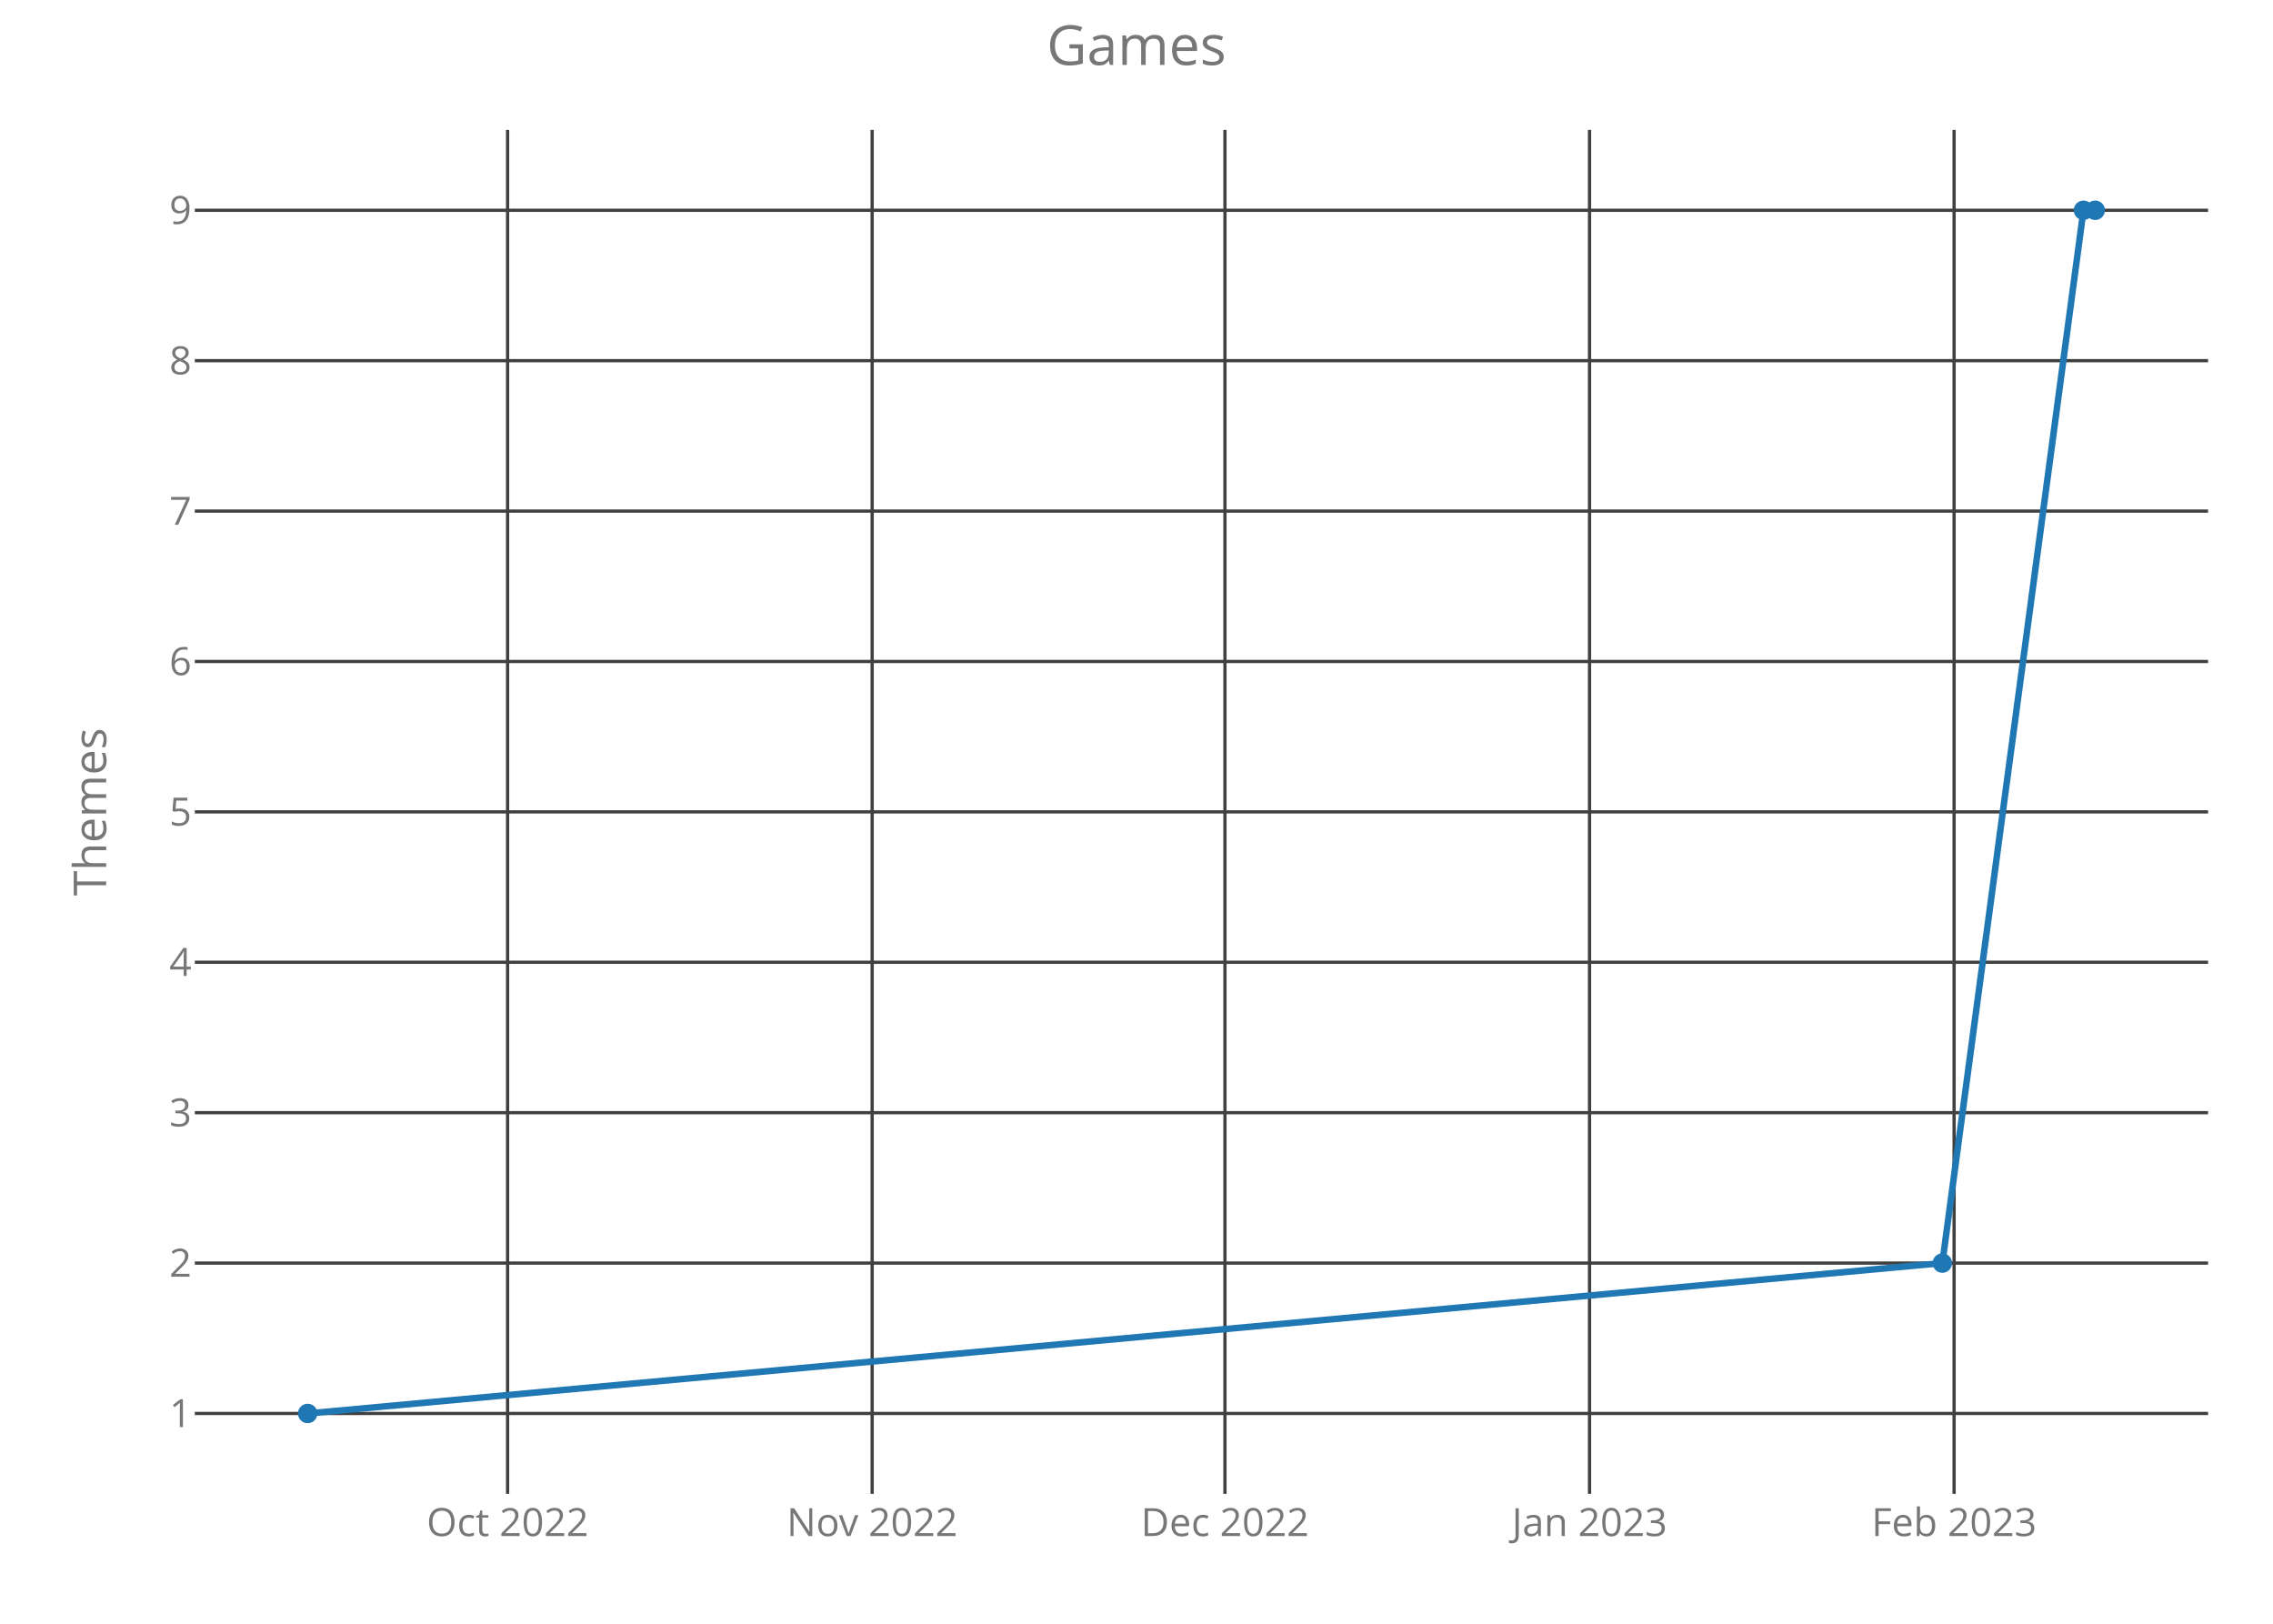
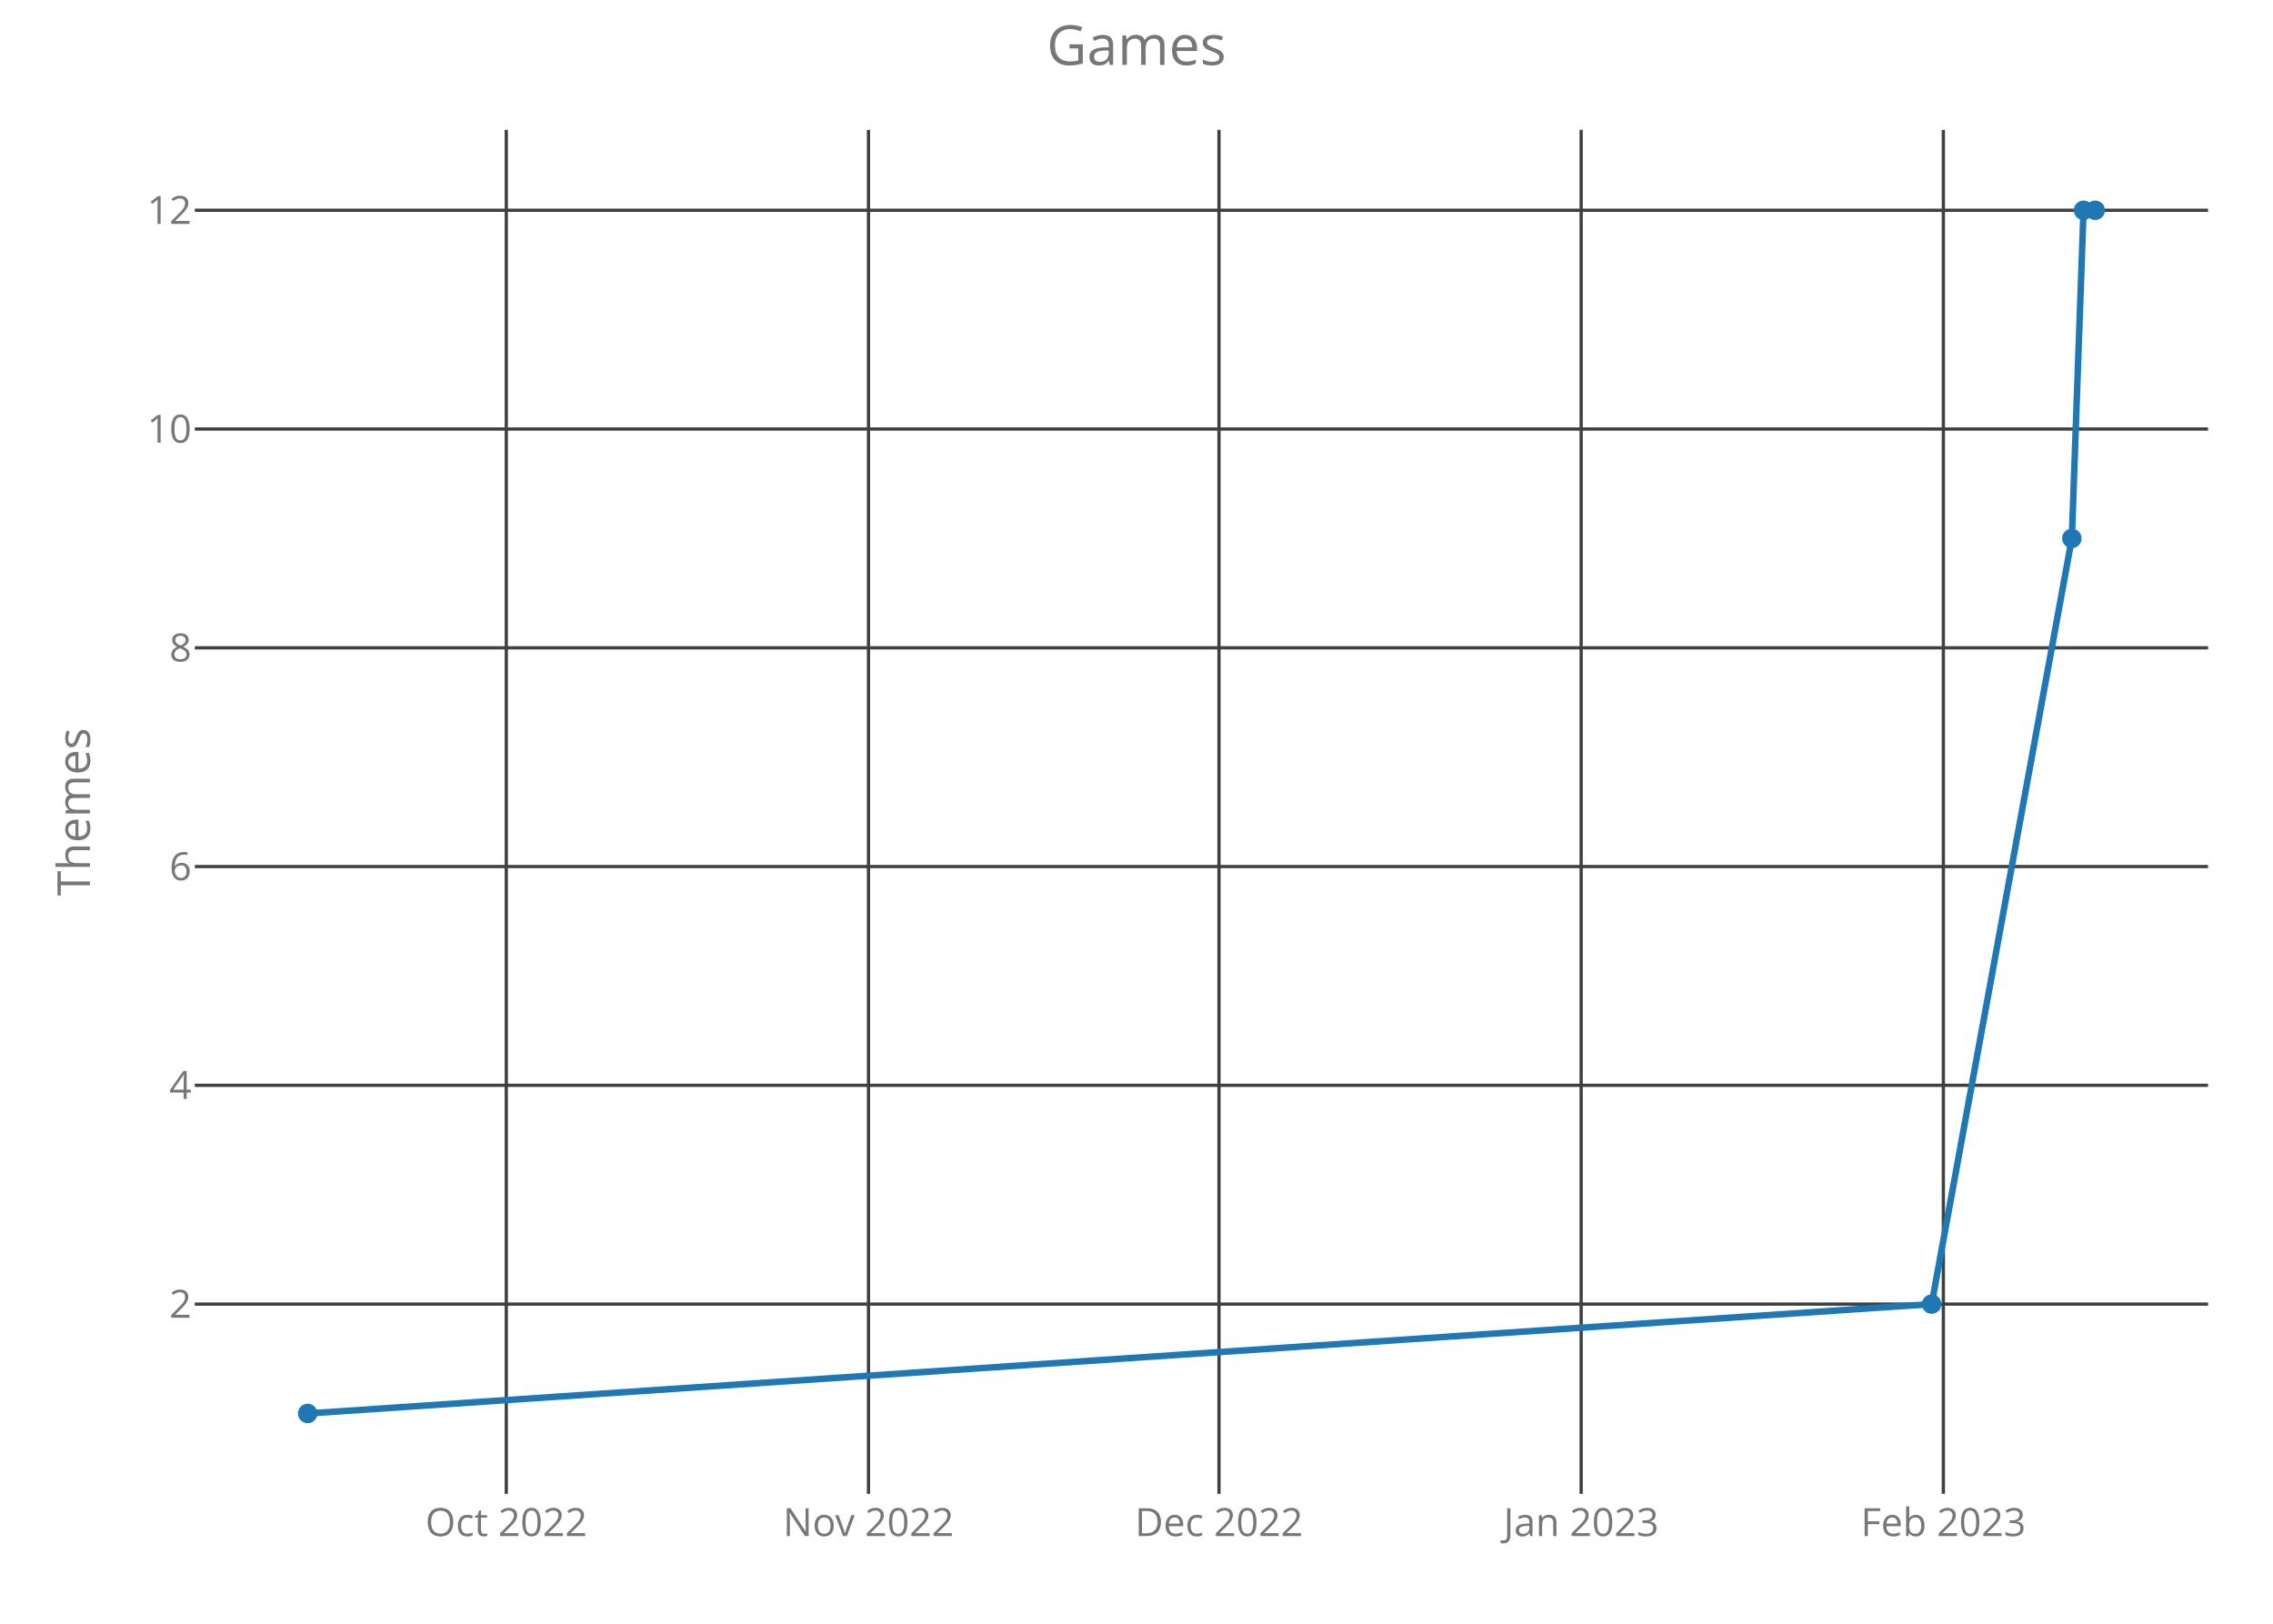
<svg xmlns="http://www.w3.org/2000/svg" class="main-svg" width="700" height="500" style="" viewBox="0 0 700 500">
  <rect x="0" y="0" width="700" height="500" style="fill: rgb(0, 0, 0); fill-opacity: 0;" />
-   <defs id="defs-2075c7">
+   <defs id="defs-62f67a">
    <g class="clips">
-       <clipPath id="clip2075c7xyplot" class="plotclip">
+       <clipPath id="clip62f67axyplot" class="plotclip">
        <rect width="620" height="420" />
      </clipPath>
-       <clipPath class="axesclip" id="clip2075c7x">
+       <clipPath class="axesclip" id="clip62f67ax">
        <rect x="60" y="0" width="620" height="500" />
      </clipPath>
-       <clipPath class="axesclip" id="clip2075c7y">
+       <clipPath class="axesclip" id="clip62f67ay">
        <rect x="0" y="40" width="700" height="420" />
      </clipPath>
-       <clipPath class="axesclip" id="clip2075c7xy">
+       <clipPath class="axesclip" id="clip62f67axy">
        <rect x="60" y="40" width="620" height="420" />
      </clipPath>
    </g>
    <g class="gradients" />
  </defs>
  <g class="bglayer">
    <rect class="bg" x="60" y="40" width="620" height="420" style="fill: rgb(0, 0, 0); fill-opacity: 0; stroke-width: 0;" />
  </g>
  <g class="layer-below">
    <g class="imagelayer" />
    <g class="shapelayer" />
  </g>
  <g class="cartesianlayer">
    <g class="subplot xy">
      <g class="layer-subplot">
        <g class="shapelayer" />
        <g class="imagelayer" />
      </g>
      <g class="gridlayer">
        <g class="x">
-           <path class="xgrid crisp" transform="translate(156.32,0)" d="M0,40v420" style="stroke: rgb(64, 64, 64); stroke-opacity: 1; stroke-width: 1px;" />
-           <path class="xgrid crisp" transform="translate(268.59,0)" d="M0,40v420" style="stroke: rgb(64, 64, 64); stroke-opacity: 1; stroke-width: 1px;" />
-           <path class="xgrid crisp" transform="translate(377.24,0)" d="M0,40v420" style="stroke: rgb(64, 64, 64); stroke-opacity: 1; stroke-width: 1px;" />
-           <path class="xgrid crisp" transform="translate(489.52,0)" d="M0,40v420" style="stroke: rgb(64, 64, 64); stroke-opacity: 1; stroke-width: 1px;" />
-           <path class="xgrid crisp" transform="translate(601.79,0)" d="M0,40v420" style="stroke: rgb(64, 64, 64); stroke-opacity: 1; stroke-width: 1px;" />
+           <path class="xgrid crisp" transform="translate(155.92,0)" d="M0,40v420" style="stroke: rgb(64, 64, 64); stroke-opacity: 1; stroke-width: 1px;" />
+           <path class="xgrid crisp" transform="translate(267.46,0)" d="M0,40v420" style="stroke: rgb(64, 64, 64); stroke-opacity: 1; stroke-width: 1px;" />
+           <path class="xgrid crisp" transform="translate(375.4,0)" d="M0,40v420" style="stroke: rgb(64, 64, 64); stroke-opacity: 1; stroke-width: 1px;" />
+           <path class="xgrid crisp" transform="translate(486.94,0)" d="M0,40v420" style="stroke: rgb(64, 64, 64); stroke-opacity: 1; stroke-width: 1px;" />
+           <path class="xgrid crisp" transform="translate(598.48,0)" d="M0,40v420" style="stroke: rgb(64, 64, 64); stroke-opacity: 1; stroke-width: 1px;" />
        </g>
        <g class="y">
-           <path class="ygrid crisp" transform="translate(0,435.25)" d="M60,0h620" style="stroke: rgb(64, 64, 64); stroke-opacity: 1; stroke-width: 1px;" />
-           <path class="ygrid crisp" transform="translate(0,388.94)" d="M60,0h620" style="stroke: rgb(64, 64, 64); stroke-opacity: 1; stroke-width: 1px;" />
-           <path class="ygrid crisp" transform="translate(0,342.63)" d="M60,0h620" style="stroke: rgb(64, 64, 64); stroke-opacity: 1; stroke-width: 1px;" />
-           <path class="ygrid crisp" transform="translate(0,296.31)" d="M60,0h620" style="stroke: rgb(64, 64, 64); stroke-opacity: 1; stroke-width: 1px;" />
-           <path class="ygrid crisp" transform="translate(0,250)" d="M60,0h620" style="stroke: rgb(64, 64, 64); stroke-opacity: 1; stroke-width: 1px;" />
-           <path class="ygrid crisp" transform="translate(0,203.69)" d="M60,0h620" style="stroke: rgb(64, 64, 64); stroke-opacity: 1; stroke-width: 1px;" />
-           <path class="ygrid crisp" transform="translate(0,157.38)" d="M60,0h620" style="stroke: rgb(64, 64, 64); stroke-opacity: 1; stroke-width: 1px;" />
-           <path class="ygrid crisp" transform="translate(0,111.06)" d="M60,0h620" style="stroke: rgb(64, 64, 64); stroke-opacity: 1; stroke-width: 1px;" />
+           <path class="ygrid crisp" transform="translate(0,401.57)" d="M60,0h620" style="stroke: rgb(64, 64, 64); stroke-opacity: 1; stroke-width: 1px;" />
+           <path class="ygrid crisp" transform="translate(0,334.2)" d="M60,0h620" style="stroke: rgb(64, 64, 64); stroke-opacity: 1; stroke-width: 1px;" />
+           <path class="ygrid crisp" transform="translate(0,266.84)" d="M60,0h620" style="stroke: rgb(64, 64, 64); stroke-opacity: 1; stroke-width: 1px;" />
+           <path class="ygrid crisp" transform="translate(0,199.48)" d="M60,0h620" style="stroke: rgb(64, 64, 64); stroke-opacity: 1; stroke-width: 1px;" />
+           <path class="ygrid crisp" transform="translate(0,132.11)" d="M60,0h620" style="stroke: rgb(64, 64, 64); stroke-opacity: 1; stroke-width: 1px;" />
          <path class="ygrid crisp" transform="translate(0,64.75)" d="M60,0h620" style="stroke: rgb(64, 64, 64); stroke-opacity: 1; stroke-width: 1px;" />
        </g>
      </g>
      <g class="zerolinelayer" />
      <path class="xlines-below crisp" d="M0,0" style="fill: none;" />
      <path class="ylines-below crisp" d="M0,0" style="fill: none;" />
      <g class="overlines-below" />
      <g class="xaxislayer-below">
        <g class="xtick">
-           <text text-anchor="middle" x="0" y="473" transform="translate(156.32,0)" style="font-family: 'Open Sans'; font-size: 12px; fill: rgb(119, 119, 119); fill-opacity: 1; white-space: pre;">Oct 2022</text>
+           <text text-anchor="middle" x="0" y="473" transform="translate(155.92,0)" style="font-family: 'Open Sans'; font-size: 12px; fill: rgb(119, 119, 119); fill-opacity: 1; white-space: pre;">Oct 2022</text>
        </g>
        <g class="xtick">
-           <text text-anchor="middle" x="0" y="473" transform="translate(268.59,0)" style="font-family: 'Open Sans'; font-size: 12px; fill: rgb(119, 119, 119); fill-opacity: 1; white-space: pre;">Nov 2022</text>
+           <text text-anchor="middle" x="0" y="473" transform="translate(267.46,0)" style="font-family: 'Open Sans'; font-size: 12px; fill: rgb(119, 119, 119); fill-opacity: 1; white-space: pre;">Nov 2022</text>
        </g>
        <g class="xtick">
-           <text text-anchor="middle" x="0" y="473" transform="translate(377.24,0)" style="font-family: 'Open Sans'; font-size: 12px; fill: rgb(119, 119, 119); fill-opacity: 1; white-space: pre;">Dec 2022</text>
+           <text text-anchor="middle" x="0" y="473" transform="translate(375.4,0)" style="font-family: 'Open Sans'; font-size: 12px; fill: rgb(119, 119, 119); fill-opacity: 1; white-space: pre;">Dec 2022</text>
        </g>
        <g class="xtick">
-           <text text-anchor="middle" x="0" y="473" transform="translate(489.52,0)" style="font-family: 'Open Sans'; font-size: 12px; fill: rgb(119, 119, 119); fill-opacity: 1; white-space: pre;">Jan 2023</text>
+           <text text-anchor="middle" x="0" y="473" transform="translate(486.94,0)" style="font-family: 'Open Sans'; font-size: 12px; fill: rgb(119, 119, 119); fill-opacity: 1; white-space: pre;">Jan 2023</text>
        </g>
        <g class="xtick">
-           <text text-anchor="middle" x="0" y="473" transform="translate(601.79,0)" style="font-family: 'Open Sans'; font-size: 12px; fill: rgb(119, 119, 119); fill-opacity: 1; white-space: pre;">Feb 2023</text>
+           <text text-anchor="middle" x="0" y="473" transform="translate(598.48,0)" style="font-family: 'Open Sans'; font-size: 12px; fill: rgb(119, 119, 119); fill-opacity: 1; white-space: pre;">Feb 2023</text>
        </g>
      </g>
      <g class="yaxislayer-below">
        <g class="ytick">
-           <text text-anchor="end" x="59" y="4.2" transform="translate(0,435.25)" style="font-family: 'Open Sans'; font-size: 12px; fill: rgb(119, 119, 119); fill-opacity: 1; white-space: pre;">1</text>
+           <text text-anchor="end" x="59" y="4.2" transform="translate(0,401.57)" style="font-family: 'Open Sans'; font-size: 12px; fill: rgb(119, 119, 119); fill-opacity: 1; white-space: pre;">2</text>
        </g>
        <g class="ytick">
-           <text text-anchor="end" x="59" y="4.2" transform="translate(0,388.94)" style="font-family: 'Open Sans'; font-size: 12px; fill: rgb(119, 119, 119); fill-opacity: 1; white-space: pre;">2</text>
+           <text text-anchor="end" x="59" y="4.2" transform="translate(0,334.2)" style="font-family: 'Open Sans'; font-size: 12px; fill: rgb(119, 119, 119); fill-opacity: 1; white-space: pre;">4</text>
        </g>
        <g class="ytick">
-           <text text-anchor="end" x="59" y="4.2" transform="translate(0,342.63)" style="font-family: 'Open Sans'; font-size: 12px; fill: rgb(119, 119, 119); fill-opacity: 1; white-space: pre;">3</text>
+           <text text-anchor="end" x="59" y="4.2" transform="translate(0,266.84)" style="font-family: 'Open Sans'; font-size: 12px; fill: rgb(119, 119, 119); fill-opacity: 1; white-space: pre;">6</text>
        </g>
        <g class="ytick">
-           <text text-anchor="end" x="59" y="4.2" transform="translate(0,296.31)" style="font-family: 'Open Sans'; font-size: 12px; fill: rgb(119, 119, 119); fill-opacity: 1; white-space: pre;">4</text>
+           <text text-anchor="end" x="59" y="4.2" transform="translate(0,199.48)" style="font-family: 'Open Sans'; font-size: 12px; fill: rgb(119, 119, 119); fill-opacity: 1; white-space: pre;">8</text>
        </g>
        <g class="ytick">
-           <text text-anchor="end" x="59" y="4.2" transform="translate(0,250)" style="font-family: 'Open Sans'; font-size: 12px; fill: rgb(119, 119, 119); fill-opacity: 1; white-space: pre;">5</text>
+           <text text-anchor="end" x="59" y="4.2" transform="translate(0,132.11)" style="font-family: 'Open Sans'; font-size: 12px; fill: rgb(119, 119, 119); fill-opacity: 1; white-space: pre;">10</text>
        </g>
        <g class="ytick">
-           <text text-anchor="end" x="59" y="4.2" transform="translate(0,203.69)" style="font-family: 'Open Sans'; font-size: 12px; fill: rgb(119, 119, 119); fill-opacity: 1; white-space: pre;">6</text>
-         </g>
-         <g class="ytick">
-           <text text-anchor="end" x="59" y="4.2" transform="translate(0,157.38)" style="font-family: 'Open Sans'; font-size: 12px; fill: rgb(119, 119, 119); fill-opacity: 1; white-space: pre;">7</text>
-         </g>
-         <g class="ytick">
-           <text text-anchor="end" x="59" y="4.2" transform="translate(0,111.06)" style="font-family: 'Open Sans'; font-size: 12px; fill: rgb(119, 119, 119); fill-opacity: 1; white-space: pre;">8</text>
-         </g>
-         <g class="ytick">
-           <text text-anchor="end" x="59" y="4.2" transform="translate(0,64.75)" style="font-family: 'Open Sans'; font-size: 12px; fill: rgb(119, 119, 119); fill-opacity: 1; white-space: pre;">9</text>
+           <text text-anchor="end" x="59" y="4.2" transform="translate(0,64.75)" style="font-family: 'Open Sans'; font-size: 12px; fill: rgb(119, 119, 119); fill-opacity: 1; white-space: pre;">12</text>
        </g>
      </g>
      <g class="overaxes-below" />
-       <g class="plot" transform="translate(60,40)" clip-path="url('#clip2075c7xyplot')">
+       <g class="plot" transform="translate(60,40)" clip-path="url('#clip62f67axyplot')">
        <g class="scatterlayer mlayer">
-           <g class="trace scatter traced7bab0" style="stroke-miterlimit: 2; opacity: 1;">
+           <g class="trace scatter trace826a78" style="stroke-miterlimit: 2; opacity: 1;">
            <g class="fills" />
            <g class="errorbars" />
            <g class="lines">
-               <path class="js-line" d="M34.75,395.25L538.17,348.94L581.63,24.75L585.25,24.75" style="vector-effect: non-scaling-stroke; fill: none; stroke: rgb(31, 119, 180); stroke-opacity: 1; stroke-width: 2px; opacity: 1;" />
+               <path class="js-line" d="M34.75,395.25L534.88,361.57L578.05,125.8L581.65,24.75L585.25,24.75" style="vector-effect: non-scaling-stroke; fill: none; stroke: rgb(31, 119, 180); stroke-opacity: 1; stroke-width: 2px; opacity: 1;" />
            </g>
            <g class="points">
              <path class="point" transform="translate(34.75,395.25)" d="M3,0A3,3 0 1,1 0,-3A3,3 0 0,1 3,0Z" style="opacity: 1; stroke-width: 0px; fill: rgb(31, 119, 180); fill-opacity: 1;" />
-               <path class="point" transform="translate(538.17,348.94)" d="M3,0A3,3 0 1,1 0,-3A3,3 0 0,1 3,0Z" style="opacity: 1; stroke-width: 0px; fill: rgb(31, 119, 180); fill-opacity: 1;" />
-               <path class="point" transform="translate(581.63,24.75)" d="M3,0A3,3 0 1,1 0,-3A3,3 0 0,1 3,0Z" style="opacity: 1; stroke-width: 0px; fill: rgb(31, 119, 180); fill-opacity: 1;" />
+               <path class="point" transform="translate(534.88,361.57)" d="M3,0A3,3 0 1,1 0,-3A3,3 0 0,1 3,0Z" style="opacity: 1; stroke-width: 0px; fill: rgb(31, 119, 180); fill-opacity: 1;" />
+               <path class="point" transform="translate(578.05,125.8)" d="M3,0A3,3 0 1,1 0,-3A3,3 0 0,1 3,0Z" style="opacity: 1; stroke-width: 0px; fill: rgb(31, 119, 180); fill-opacity: 1;" />
+               <path class="point" transform="translate(581.65,24.75)" d="M3,0A3,3 0 1,1 0,-3A3,3 0 0,1 3,0Z" style="opacity: 1; stroke-width: 0px; fill: rgb(31, 119, 180); fill-opacity: 1;" />
              <path class="point" transform="translate(585.25,24.75)" d="M3,0A3,3 0 1,1 0,-3A3,3 0 0,1 3,0Z" style="opacity: 1; stroke-width: 0px; fill: rgb(31, 119, 180); fill-opacity: 1;" />
            </g>
            <g class="text" />
          </g>
        </g>
      </g>
      <g class="overplot" />
      <path class="xlines-above" />
      <path class="ylines-above" />
      <g class="overlines-above" />
      <g class="xaxislayer-above" />
      <g class="yaxislayer-above" />
      <g class="overaxes-above" />
    </g>
  </g>
  <g class="polarlayer" />
  <g class="ternarylayer" />
  <g class="geolayer" />
  <g class="funnelarealayer" />
  <g class="pielayer" />
  <g class="treemaplayer" />
  <g class="sunburstlayer" />
  <g class="glimages" />
-   <defs id="topdefs-2075c7">
+   <defs id="topdefs-62f67a">
    <g class="clips" />
  </defs>
  <g class="layer-above">
    <g class="imagelayer" />
    <g class="shapelayer" />
  </g>
  <g class="infolayer">
    <g class="g-gtitle">
      <text class="gtitle" x="350" y="20" text-anchor="middle" dy="0em" style="font-family: 'Open Sans'; font-size: 17px; fill: rgb(119, 119, 119); opacity: 1; font-weight: normal; white-space: pre;">Games</text>
    </g>
    <g class="g-xtitle" />
    <g class="g-ytitle">
-       <text class="ytitle" transform="rotate(-90,32.7,250)" x="32.7" y="250" text-anchor="middle" style="font-family: 'Open Sans'; font-size: 14px; fill: rgb(119, 119, 119); opacity: 1; font-weight: normal; white-space: pre;">Themes</text>
+       <text class="ytitle" transform="rotate(-90,27.7,250)" x="27.7" y="250" text-anchor="middle" style="font-family: 'Open Sans'; font-size: 14px; fill: rgb(119, 119, 119); opacity: 1; font-weight: normal; white-space: pre;">Themes</text>
    </g>
  </g>
</svg>
